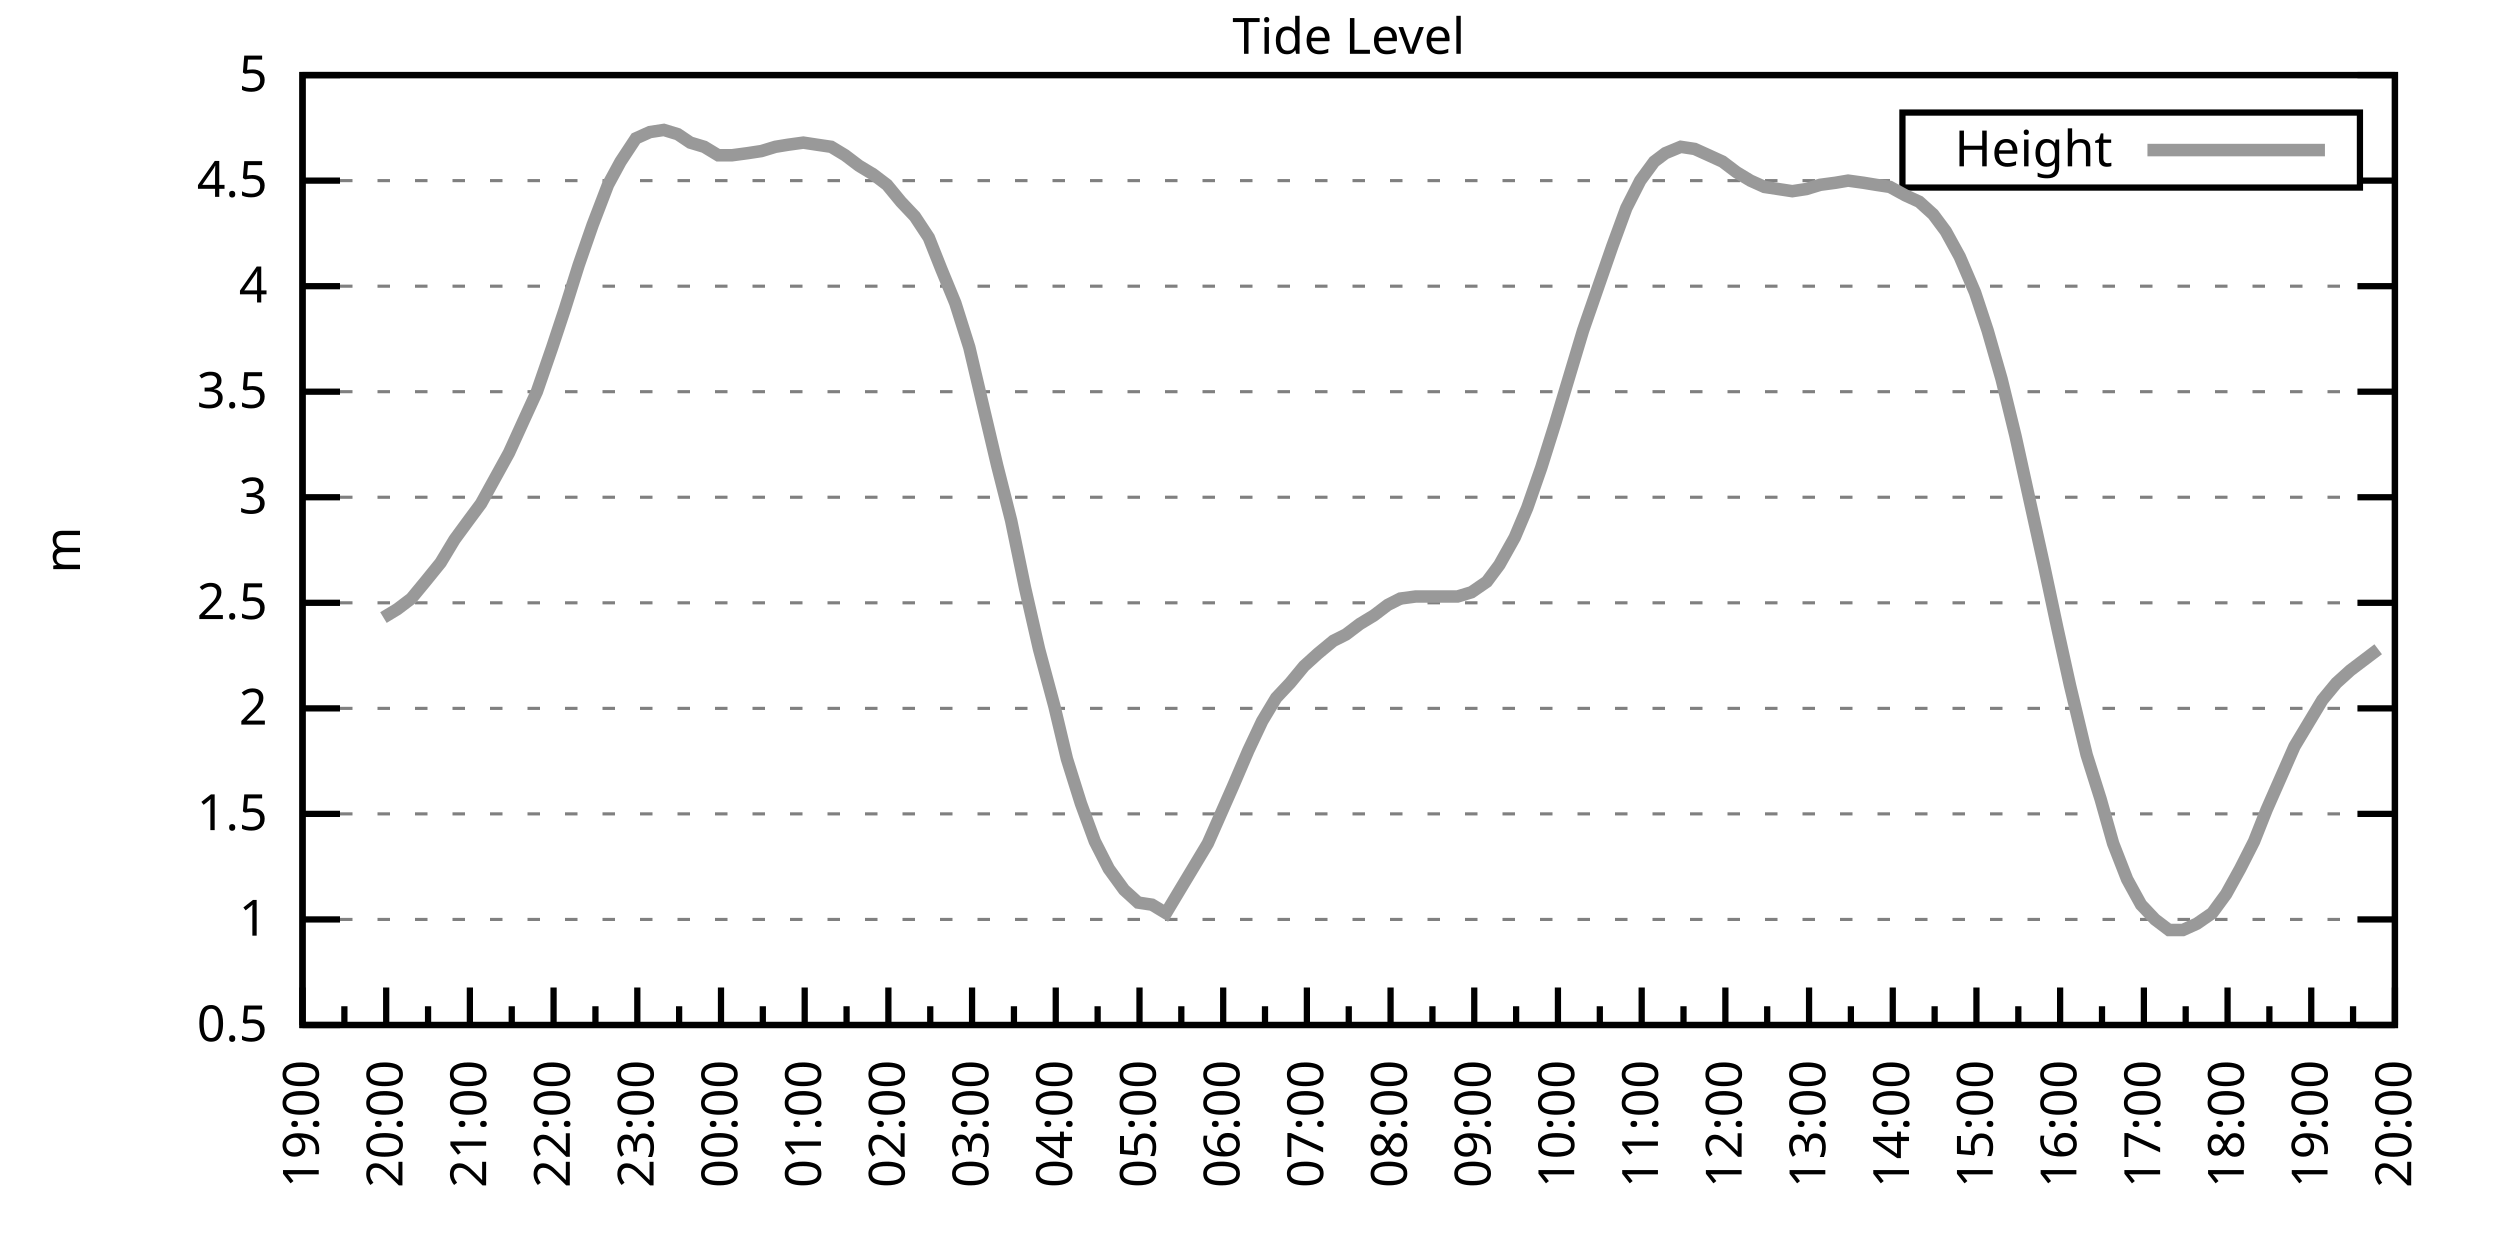
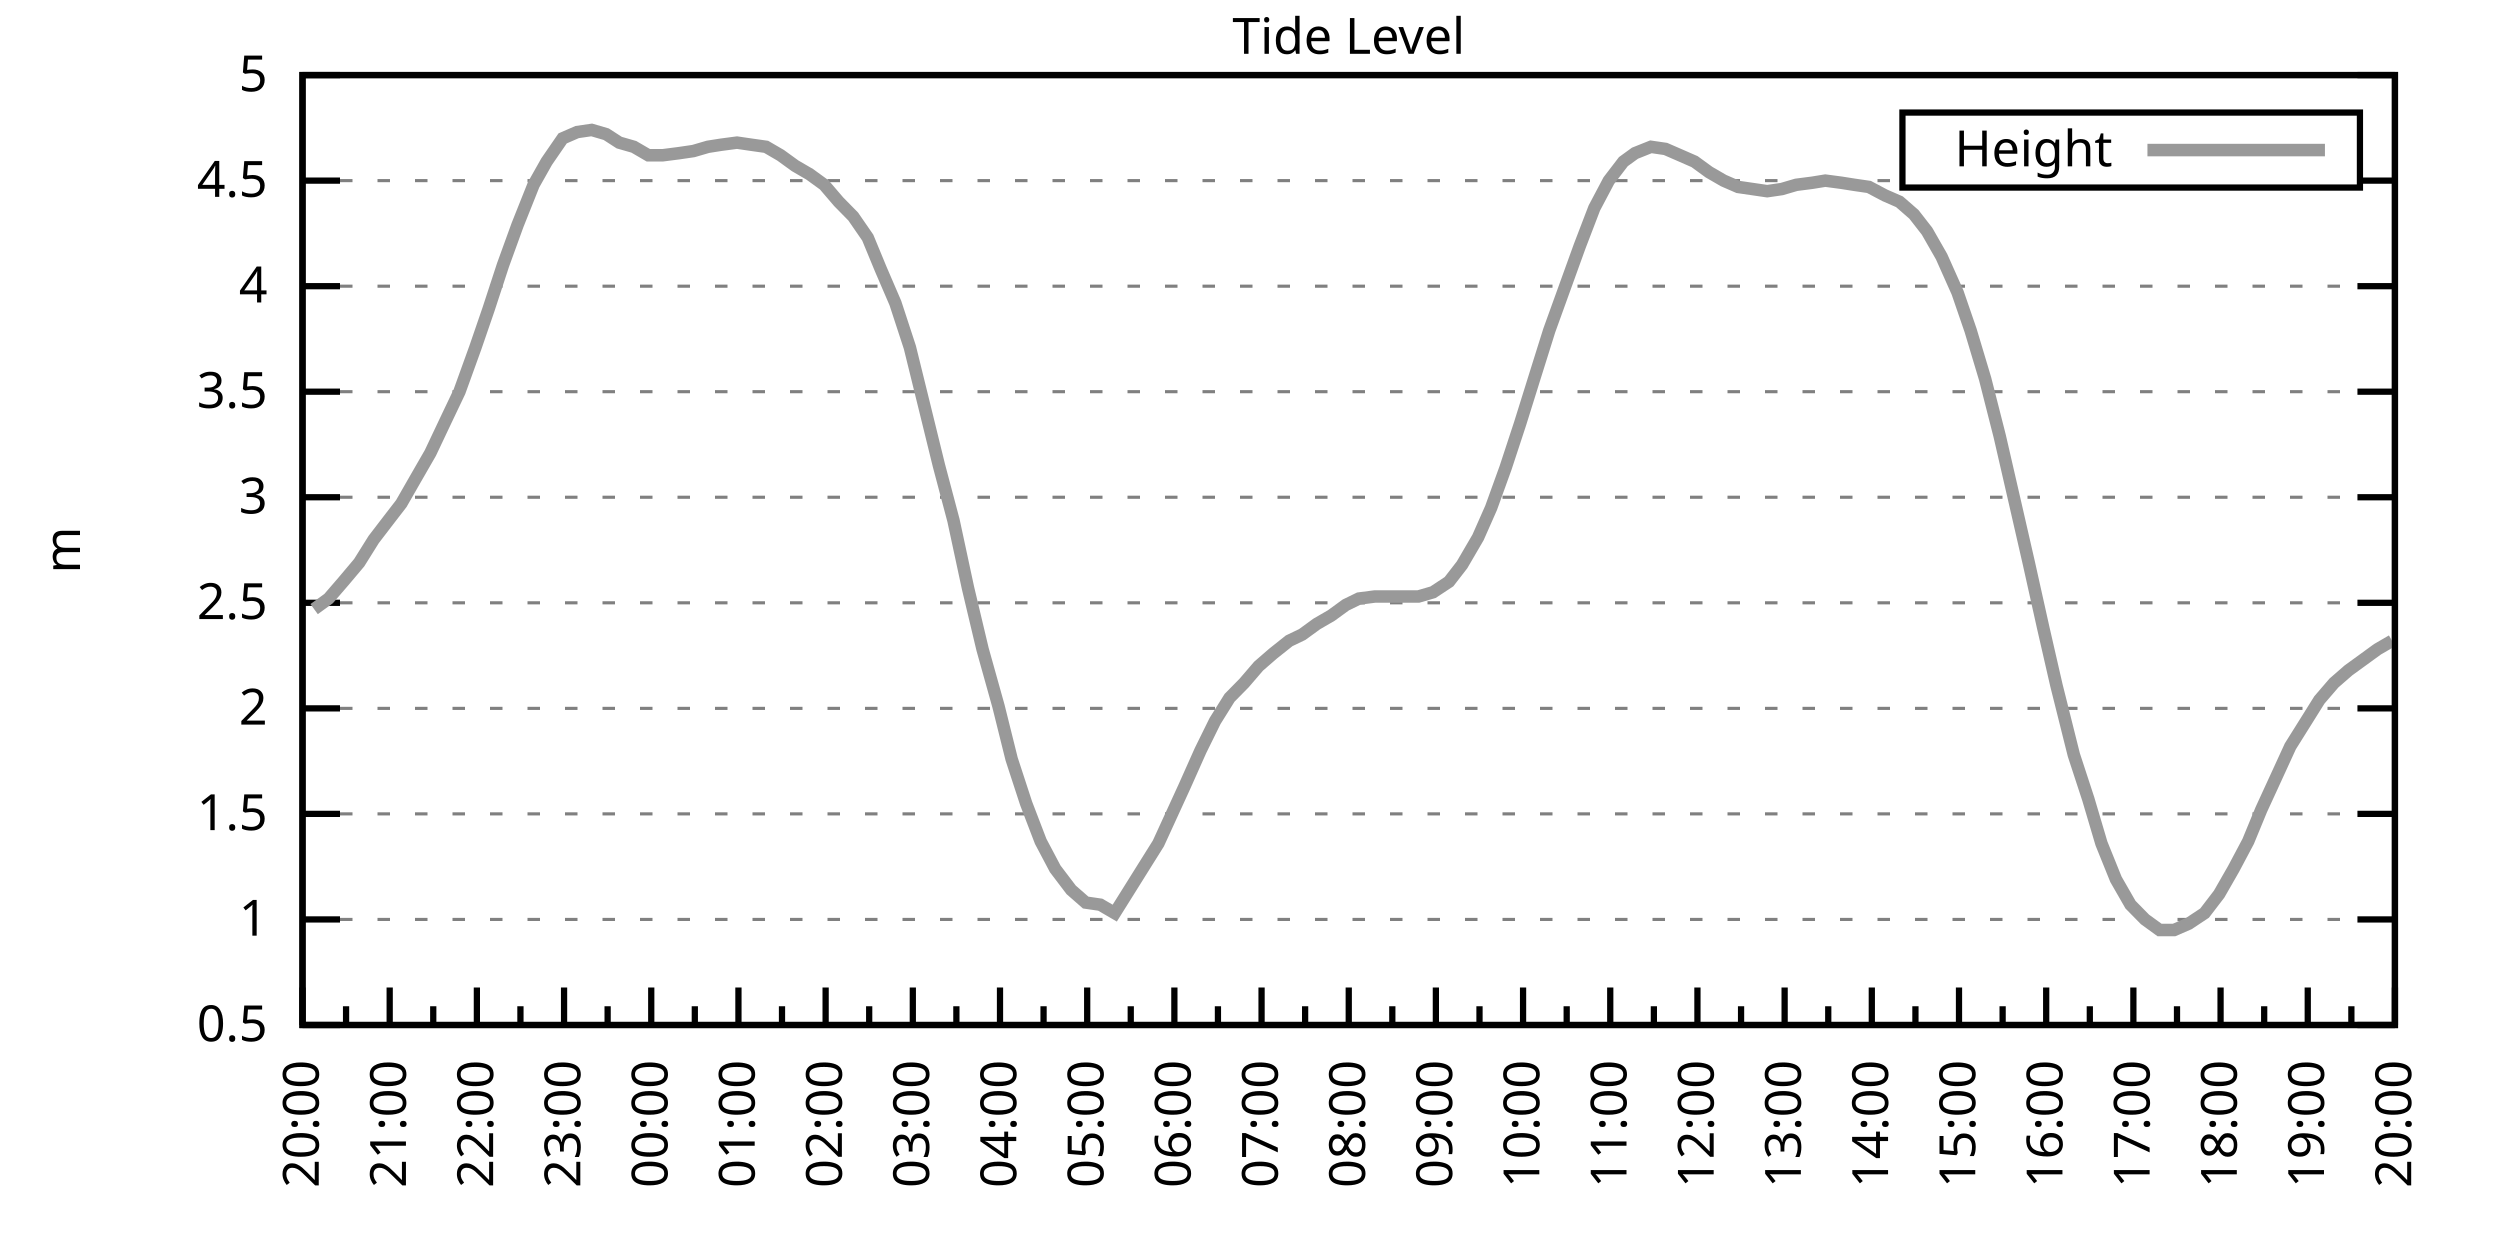
<svg xmlns="http://www.w3.org/2000/svg" xmlns:xlink="http://www.w3.org/1999/xlink" width="400" height="200" viewBox="0 0 400 200">
  <g id="gnuplot_canvas">
    <rect x="0" y="0" width="400" height="200" fill="none" />
    <defs>
      <circle id="gpDot" r="0.5" stroke-width="0.5" stroke="currentColor" />
      <path id="gpPt0" stroke-width="0.333" stroke="currentColor" d="M-1,0 h2 M0,-1 v2" />
      <path id="gpPt1" stroke-width="0.333" stroke="currentColor" d="M-1,-1 L1,1 M1,-1 L-1,1" />
      <path id="gpPt2" stroke-width="0.333" stroke="currentColor" d="M-1,0 L1,0 M0,-1 L0,1 M-1,-1 L1,1 M-1,1 L1,-1" />
      <rect id="gpPt3" stroke-width="0.333" stroke="currentColor" x="-1" y="-1" width="2" height="2" />
      <rect id="gpPt4" stroke-width="0.333" stroke="currentColor" fill="currentColor" x="-1" y="-1" width="2" height="2" />
      <circle id="gpPt5" stroke-width="0.333" stroke="currentColor" cx="0" cy="0" r="1" />
      <use xlink:href="#gpPt5" id="gpPt6" fill="currentColor" stroke="none" />
      <path id="gpPt7" stroke-width="0.333" stroke="currentColor" d="M0,-1.33 L-1.33,0.67 L1.33,0.67 z" />
      <use xlink:href="#gpPt7" id="gpPt8" fill="currentColor" stroke="none" />
      <use xlink:href="#gpPt7" id="gpPt9" stroke="currentColor" transform="rotate(180)" />
      <use xlink:href="#gpPt9" id="gpPt10" fill="currentColor" stroke="none" />
      <use xlink:href="#gpPt3" id="gpPt11" stroke="currentColor" transform="rotate(45)" />
      <use xlink:href="#gpPt11" id="gpPt12" fill="currentColor" stroke="none" />
      <path id="gpPt13" stroke-width="0.333" stroke="currentColor" d="M0,1.330 L1.265,0.411 L0.782,-1.067 L-0.782,-1.076 L-1.265,0.411 z" />
      <use xlink:href="#gpPt13" id="gpPt14" fill="currentColor" stroke="none" />
      <filter id="textbox" filterUnits="objectBoundingBox" x="0" y="0" height="1" width="1">
        <feFlood flood-color="white" flood-opacity="1" result="bgnd" />
        <feComposite in="SourceGraphic" in2="bgnd" operator="atop" />
      </filter>
      <filter id="greybox" filterUnits="objectBoundingBox" x="0" y="0" height="1" width="1">
        <feFlood flood-color="lightgrey" flood-opacity="1" result="grey" />
        <feComposite in="SourceGraphic" in2="grey" operator="atop" />
      </filter>
    </defs>
    <g fill="none" color="white" stroke="currentColor" stroke-width="1.00" stroke-linecap="butt" stroke-linejoin="miter">
</g>
    <g fill="none" color="black" stroke="currentColor" stroke-width="1.00" stroke-linecap="butt" stroke-linejoin="miter">
      <g stroke="none" shape-rendering="crispEdges">
        <polygon fill="rgb(255, 255, 255)" points="48.40,164.00 383.18,164.00 383.18,12.02 48.40,12.02 " />
      </g>
    </g>
    <g fill="none" color="black" stroke="currentColor" stroke-width="1.00" stroke-linecap="butt" stroke-linejoin="miter">
</g>
    <g fill="none" color="black" stroke="black" stroke-width="0.50" stroke-linecap="butt" stroke-linejoin="miter">
</g>
    <g fill="none" color="gray" stroke="currentColor" stroke-width="0.50" stroke-linecap="butt" stroke-linejoin="miter">
      <path stroke="gray" stroke-dasharray="2,4" class="gridline" d="M48.40,164.00 L383.19,164.00  " />
    </g>
    <g fill="none" color="gray" stroke="gray" stroke-width="1.00" stroke-linecap="butt" stroke-linejoin="miter">
</g>
    <g fill="none" color="black" stroke="currentColor" stroke-width="1.00" stroke-linecap="butt" stroke-linejoin="miter">
      <path stroke="black" d="M48.40,164.00 L54.40,164.00 M383.19,164.00 L377.19,164.00  " />
      <g transform="translate(42.80,166.60)" stroke="none" fill="black" font-family="Sans" font-size="8.00" text-anchor="end">
        <text>
          <tspan font-family="Sans"> 0.5</tspan>
        </text>
      </g>
    </g>
    <g fill="none" color="black" stroke="currentColor" stroke-width="1.00" stroke-linecap="butt" stroke-linejoin="miter">
</g>
    <g fill="none" color="black" stroke="black" stroke-width="0.50" stroke-linecap="butt" stroke-linejoin="miter">
</g>
    <g fill="none" color="gray" stroke="currentColor" stroke-width="0.50" stroke-linecap="butt" stroke-linejoin="miter">
      <path stroke="gray" stroke-dasharray="2,4" class="gridline" d="M48.40,147.11 L383.19,147.11  " />
    </g>
    <g fill="none" color="gray" stroke="gray" stroke-width="1.00" stroke-linecap="butt" stroke-linejoin="miter">
</g>
    <g fill="none" color="black" stroke="currentColor" stroke-width="1.00" stroke-linecap="butt" stroke-linejoin="miter">
      <path stroke="black" d="M48.40,147.11 L54.40,147.11 M383.19,147.11 L377.19,147.11  " />
      <g transform="translate(42.80,149.71)" stroke="none" fill="black" font-family="Sans" font-size="8.00" text-anchor="end">
        <text>
          <tspan font-family="Sans"> 1</tspan>
        </text>
      </g>
    </g>
    <g fill="none" color="black" stroke="currentColor" stroke-width="1.00" stroke-linecap="butt" stroke-linejoin="miter">
</g>
    <g fill="none" color="black" stroke="black" stroke-width="0.50" stroke-linecap="butt" stroke-linejoin="miter">
</g>
    <g fill="none" color="gray" stroke="currentColor" stroke-width="0.50" stroke-linecap="butt" stroke-linejoin="miter">
      <path stroke="gray" stroke-dasharray="2,4" class="gridline" d="M48.40,130.22 L383.19,130.22  " />
    </g>
    <g fill="none" color="gray" stroke="gray" stroke-width="1.00" stroke-linecap="butt" stroke-linejoin="miter">
</g>
    <g fill="none" color="black" stroke="currentColor" stroke-width="1.00" stroke-linecap="butt" stroke-linejoin="miter">
      <path stroke="black" d="M48.40,130.22 L54.40,130.22 M383.19,130.22 L377.19,130.22  " />
      <g transform="translate(42.80,132.82)" stroke="none" fill="black" font-family="Sans" font-size="8.00" text-anchor="end">
        <text>
          <tspan font-family="Sans"> 1.5</tspan>
        </text>
      </g>
    </g>
    <g fill="none" color="black" stroke="currentColor" stroke-width="1.00" stroke-linecap="butt" stroke-linejoin="miter">
</g>
    <g fill="none" color="black" stroke="black" stroke-width="0.50" stroke-linecap="butt" stroke-linejoin="miter">
</g>
    <g fill="none" color="gray" stroke="currentColor" stroke-width="0.50" stroke-linecap="butt" stroke-linejoin="miter">
      <path stroke="gray" stroke-dasharray="2,4" class="gridline" d="M48.40,113.34 L383.19,113.34  " />
    </g>
    <g fill="none" color="gray" stroke="gray" stroke-width="1.00" stroke-linecap="butt" stroke-linejoin="miter">
</g>
    <g fill="none" color="black" stroke="currentColor" stroke-width="1.00" stroke-linecap="butt" stroke-linejoin="miter">
      <path stroke="black" d="M48.40,113.34 L54.40,113.34 M383.19,113.34 L377.19,113.34  " />
      <g transform="translate(42.80,115.94)" stroke="none" fill="black" font-family="Sans" font-size="8.00" text-anchor="end">
        <text>
          <tspan font-family="Sans"> 2</tspan>
        </text>
      </g>
    </g>
    <g fill="none" color="black" stroke="currentColor" stroke-width="1.00" stroke-linecap="butt" stroke-linejoin="miter">
</g>
    <g fill="none" color="black" stroke="black" stroke-width="0.50" stroke-linecap="butt" stroke-linejoin="miter">
</g>
    <g fill="none" color="gray" stroke="currentColor" stroke-width="0.50" stroke-linecap="butt" stroke-linejoin="miter">
      <path stroke="gray" stroke-dasharray="2,4" class="gridline" d="M48.40,96.45 L383.19,96.45  " />
    </g>
    <g fill="none" color="gray" stroke="gray" stroke-width="1.00" stroke-linecap="butt" stroke-linejoin="miter">
</g>
    <g fill="none" color="black" stroke="currentColor" stroke-width="1.00" stroke-linecap="butt" stroke-linejoin="miter">
      <path stroke="black" d="M48.40,96.45 L54.40,96.45 M383.19,96.45 L377.19,96.45  " />
      <g transform="translate(42.80,99.05)" stroke="none" fill="black" font-family="Sans" font-size="8.00" text-anchor="end">
        <text>
          <tspan font-family="Sans"> 2.5</tspan>
        </text>
      </g>
    </g>
    <g fill="none" color="black" stroke="currentColor" stroke-width="1.00" stroke-linecap="butt" stroke-linejoin="miter">
</g>
    <g fill="none" color="black" stroke="black" stroke-width="0.50" stroke-linecap="butt" stroke-linejoin="miter">
</g>
    <g fill="none" color="gray" stroke="currentColor" stroke-width="0.50" stroke-linecap="butt" stroke-linejoin="miter">
      <path stroke="gray" stroke-dasharray="2,4" class="gridline" d="M48.40,79.56 L383.19,79.56  " />
    </g>
    <g fill="none" color="gray" stroke="gray" stroke-width="1.00" stroke-linecap="butt" stroke-linejoin="miter">
</g>
    <g fill="none" color="black" stroke="currentColor" stroke-width="1.00" stroke-linecap="butt" stroke-linejoin="miter">
      <path stroke="black" d="M48.40,79.56 L54.40,79.56 M383.19,79.56 L377.19,79.56  " />
      <g transform="translate(42.80,82.16)" stroke="none" fill="black" font-family="Sans" font-size="8.00" text-anchor="end">
        <text>
          <tspan font-family="Sans"> 3</tspan>
        </text>
      </g>
    </g>
    <g fill="none" color="black" stroke="currentColor" stroke-width="1.00" stroke-linecap="butt" stroke-linejoin="miter">
</g>
    <g fill="none" color="black" stroke="black" stroke-width="0.50" stroke-linecap="butt" stroke-linejoin="miter">
</g>
    <g fill="none" color="gray" stroke="currentColor" stroke-width="0.50" stroke-linecap="butt" stroke-linejoin="miter">
      <path stroke="gray" stroke-dasharray="2,4" class="gridline" d="M48.40,62.67 L383.19,62.67  " />
    </g>
    <g fill="none" color="gray" stroke="gray" stroke-width="1.00" stroke-linecap="butt" stroke-linejoin="miter">
</g>
    <g fill="none" color="black" stroke="currentColor" stroke-width="1.00" stroke-linecap="butt" stroke-linejoin="miter">
      <path stroke="black" d="M48.40,62.67 L54.40,62.67 M383.19,62.67 L377.19,62.67  " />
      <g transform="translate(42.80,65.27)" stroke="none" fill="black" font-family="Sans" font-size="8.00" text-anchor="end">
        <text>
          <tspan font-family="Sans"> 3.5</tspan>
        </text>
      </g>
    </g>
    <g fill="none" color="black" stroke="currentColor" stroke-width="1.00" stroke-linecap="butt" stroke-linejoin="miter">
</g>
    <g fill="none" color="black" stroke="black" stroke-width="0.50" stroke-linecap="butt" stroke-linejoin="miter">
</g>
    <g fill="none" color="gray" stroke="currentColor" stroke-width="0.50" stroke-linecap="butt" stroke-linejoin="miter">
      <path stroke="gray" stroke-dasharray="2,4" class="gridline" d="M48.40,45.79 L383.19,45.79  " />
    </g>
    <g fill="none" color="gray" stroke="gray" stroke-width="1.00" stroke-linecap="butt" stroke-linejoin="miter">
</g>
    <g fill="none" color="black" stroke="currentColor" stroke-width="1.00" stroke-linecap="butt" stroke-linejoin="miter">
      <path stroke="black" d="M48.40,45.79 L54.40,45.79 M383.19,45.79 L377.19,45.79  " />
      <g transform="translate(42.80,48.39)" stroke="none" fill="black" font-family="Sans" font-size="8.00" text-anchor="end">
        <text>
          <tspan font-family="Sans"> 4</tspan>
        </text>
      </g>
    </g>
    <g fill="none" color="black" stroke="currentColor" stroke-width="1.00" stroke-linecap="butt" stroke-linejoin="miter">
</g>
    <g fill="none" color="black" stroke="black" stroke-width="0.50" stroke-linecap="butt" stroke-linejoin="miter">
</g>
    <g fill="none" color="gray" stroke="currentColor" stroke-width="0.50" stroke-linecap="butt" stroke-linejoin="miter">
      <path stroke="gray" stroke-dasharray="2,4" class="gridline" d="M48.40,28.90 L304.39,28.90 M377.59,28.90 L383.19,28.90  " />
    </g>
    <g fill="none" color="gray" stroke="gray" stroke-width="1.00" stroke-linecap="butt" stroke-linejoin="miter">
</g>
    <g fill="none" color="black" stroke="currentColor" stroke-width="1.00" stroke-linecap="butt" stroke-linejoin="miter">
      <path stroke="black" d="M48.40,28.90 L54.40,28.90 M383.19,28.90 L377.19,28.90  " />
      <g transform="translate(42.80,31.50)" stroke="none" fill="black" font-family="Sans" font-size="8.00" text-anchor="end">
        <text>
          <tspan font-family="Sans"> 4.5</tspan>
        </text>
      </g>
    </g>
    <g fill="none" color="black" stroke="currentColor" stroke-width="1.00" stroke-linecap="butt" stroke-linejoin="miter">
</g>
    <g fill="none" color="black" stroke="black" stroke-width="0.50" stroke-linecap="butt" stroke-linejoin="miter">
</g>
    <g fill="none" color="gray" stroke="currentColor" stroke-width="0.50" stroke-linecap="butt" stroke-linejoin="miter">
      <path stroke="gray" stroke-dasharray="2,4" class="gridline" d="M48.40,12.01 L383.19,12.01  " />
    </g>
    <g fill="none" color="gray" stroke="gray" stroke-width="1.00" stroke-linecap="butt" stroke-linejoin="miter">
</g>
    <g fill="none" color="black" stroke="currentColor" stroke-width="1.00" stroke-linecap="butt" stroke-linejoin="miter">
      <path stroke="black" d="M48.40,12.01 L54.40,12.01 M383.19,12.01 L377.19,12.01  " />
      <g transform="translate(42.80,14.61)" stroke="none" fill="black" font-family="Sans" font-size="8.00" text-anchor="end">
        <text>
          <tspan font-family="Sans"> 5</tspan>
        </text>
      </g>
    </g>
    <g fill="none" color="black" stroke="currentColor" stroke-width="1.00" stroke-linecap="butt" stroke-linejoin="miter">
      <path stroke="black" d="M48.40,164.00 L48.40,158.00  " />
      <g transform="translate(51.00,169.60) rotate(270)" stroke="none" fill="black" font-family="Sans" font-size="8.00" text-anchor="end">
        <text>
+           <tspan font-family="Sans">20:00</tspan>
+         </text>
+       </g>
+     </g>
+     <g fill="none" color="black" stroke="currentColor" stroke-width="1.00" stroke-linecap="butt" stroke-linejoin="miter">
+       <path stroke="black" d="M55.37,164.00 L55.37,161.00 M62.35,164.00 L62.35,158.00  " />
+       <g transform="translate(64.95,169.60) rotate(270)" stroke="none" fill="black" font-family="Sans" font-size="8.00" text-anchor="end">
+         <text>
+           <tspan font-family="Sans">21:00</tspan>
+         </text>
+       </g>
+     </g>
+     <g fill="none" color="black" stroke="currentColor" stroke-width="1.00" stroke-linecap="butt" stroke-linejoin="miter">
+       <path stroke="black" d="M69.32,164.00 L69.32,161.00 M76.30,164.00 L76.30,158.00  " />
+       <g transform="translate(78.90,169.60) rotate(270)" stroke="none" fill="black" font-family="Sans" font-size="8.00" text-anchor="end">
+         <text>
+           <tspan font-family="Sans">22:00</tspan>
+         </text>
+       </g>
+     </g>
+     <g fill="none" color="black" stroke="currentColor" stroke-width="1.00" stroke-linecap="butt" stroke-linejoin="miter">
+       <path stroke="black" d="M83.27,164.00 L83.27,161.00 M90.25,164.00 L90.25,158.00  " />
+       <g transform="translate(92.85,169.60) rotate(270)" stroke="none" fill="black" font-family="Sans" font-size="8.00" text-anchor="end">
+         <text>
+           <tspan font-family="Sans">23:00</tspan>
+         </text>
+       </g>
+     </g>
+     <g fill="none" color="black" stroke="currentColor" stroke-width="1.00" stroke-linecap="butt" stroke-linejoin="miter">
+       <path stroke="black" d="M97.22,164.00 L97.22,161.00 M104.20,164.00 L104.20,158.00  " />
+       <g transform="translate(106.80,169.60) rotate(270)" stroke="none" fill="black" font-family="Sans" font-size="8.00" text-anchor="end">
+         <text>
+           <tspan font-family="Sans">00:00</tspan>
+         </text>
+       </g>
+     </g>
+     <g fill="none" color="black" stroke="currentColor" stroke-width="1.00" stroke-linecap="butt" stroke-linejoin="miter">
+       <path stroke="black" d="M111.17,164.00 L111.17,161.00 M118.15,164.00 L118.15,158.00  " />
+       <g transform="translate(120.75,169.60) rotate(270)" stroke="none" fill="black" font-family="Sans" font-size="8.00" text-anchor="end">
+         <text>
+           <tspan font-family="Sans">01:00</tspan>
+         </text>
+       </g>
+     </g>
+     <g fill="none" color="black" stroke="currentColor" stroke-width="1.00" stroke-linecap="butt" stroke-linejoin="miter">
+       <path stroke="black" d="M125.12,164.00 L125.12,161.00 M132.10,164.00 L132.10,158.00  " />
+       <g transform="translate(134.70,169.60) rotate(270)" stroke="none" fill="black" font-family="Sans" font-size="8.00" text-anchor="end">
+         <text>
+           <tspan font-family="Sans">02:00</tspan>
+         </text>
+       </g>
+     </g>
+     <g fill="none" color="black" stroke="currentColor" stroke-width="1.00" stroke-linecap="butt" stroke-linejoin="miter">
+       <path stroke="black" d="M139.07,164.00 L139.07,161.00 M146.05,164.00 L146.05,158.00  " />
+       <g transform="translate(148.65,169.60) rotate(270)" stroke="none" fill="black" font-family="Sans" font-size="8.00" text-anchor="end">
+         <text>
+           <tspan font-family="Sans">03:00</tspan>
+         </text>
+       </g>
+     </g>
+     <g fill="none" color="black" stroke="currentColor" stroke-width="1.00" stroke-linecap="butt" stroke-linejoin="miter">
+       <path stroke="black" d="M153.02,164.00 L153.02,161.00 M160.00,164.00 L160.00,158.00  " />
+       <g transform="translate(162.60,169.60) rotate(270)" stroke="none" fill="black" font-family="Sans" font-size="8.00" text-anchor="end">
+         <text>
+           <tspan font-family="Sans">04:00</tspan>
+         </text>
+       </g>
+     </g>
+     <g fill="none" color="black" stroke="currentColor" stroke-width="1.00" stroke-linecap="butt" stroke-linejoin="miter">
+       <path stroke="black" d="M166.97,164.00 L166.97,161.00 M173.95,164.00 L173.95,158.00  " />
+       <g transform="translate(176.55,169.60) rotate(270)" stroke="none" fill="black" font-family="Sans" font-size="8.00" text-anchor="end">
+         <text>
+           <tspan font-family="Sans">05:00</tspan>
+         </text>
+       </g>
+     </g>
+     <g fill="none" color="black" stroke="currentColor" stroke-width="1.00" stroke-linecap="butt" stroke-linejoin="miter">
+       <path stroke="black" d="M180.92,164.00 L180.92,161.00 M187.90,164.00 L187.90,158.00  " />
+       <g transform="translate(190.50,169.60) rotate(270)" stroke="none" fill="black" font-family="Sans" font-size="8.00" text-anchor="end">
+         <text>
+           <tspan font-family="Sans">06:00</tspan>
+         </text>
+       </g>
+     </g>
+     <g fill="none" color="black" stroke="currentColor" stroke-width="1.00" stroke-linecap="butt" stroke-linejoin="miter">
+       <path stroke="black" d="M194.87,164.00 L194.87,161.00 M201.85,164.00 L201.85,158.00  " />
+       <g transform="translate(204.45,169.60) rotate(270)" stroke="none" fill="black" font-family="Sans" font-size="8.00" text-anchor="end">
+         <text>
+           <tspan font-family="Sans">07:00</tspan>
+         </text>
+       </g>
+     </g>
+     <g fill="none" color="black" stroke="currentColor" stroke-width="1.00" stroke-linecap="butt" stroke-linejoin="miter">
+       <path stroke="black" d="M208.82,164.00 L208.82,161.00 M215.80,164.00 L215.80,158.00  " />
+       <g transform="translate(218.40,169.60) rotate(270)" stroke="none" fill="black" font-family="Sans" font-size="8.00" text-anchor="end">
+         <text>
+           <tspan font-family="Sans">08:00</tspan>
+         </text>
+       </g>
+     </g>
+     <g fill="none" color="black" stroke="currentColor" stroke-width="1.00" stroke-linecap="butt" stroke-linejoin="miter">
+       <path stroke="black" d="M222.77,164.00 L222.77,161.00 M229.74,164.00 L229.74,158.00  " />
+       <g transform="translate(232.34,169.60) rotate(270)" stroke="none" fill="black" font-family="Sans" font-size="8.00" text-anchor="end">
+         <text>
+           <tspan font-family="Sans">09:00</tspan>
+         </text>
+       </g>
+     </g>
+     <g fill="none" color="black" stroke="currentColor" stroke-width="1.00" stroke-linecap="butt" stroke-linejoin="miter">
+       <path stroke="black" d="M236.72,164.00 L236.72,161.00 M243.69,164.00 L243.69,158.00  " />
+       <g transform="translate(246.29,169.60) rotate(270)" stroke="none" fill="black" font-family="Sans" font-size="8.00" text-anchor="end">
+         <text>
+           <tspan font-family="Sans">10:00</tspan>
+         </text>
+       </g>
+     </g>
+     <g fill="none" color="black" stroke="currentColor" stroke-width="1.00" stroke-linecap="butt" stroke-linejoin="miter">
+       <path stroke="black" d="M250.67,164.00 L250.67,161.00 M257.64,164.00 L257.64,158.00  " />
+       <g transform="translate(260.24,169.60) rotate(270)" stroke="none" fill="black" font-family="Sans" font-size="8.00" text-anchor="end">
+         <text>
+           <tspan font-family="Sans">11:00</tspan>
+         </text>
+       </g>
+     </g>
+     <g fill="none" color="black" stroke="currentColor" stroke-width="1.00" stroke-linecap="butt" stroke-linejoin="miter">
+       <path stroke="black" d="M264.62,164.00 L264.62,161.00 M271.59,164.00 L271.59,158.00  " />
+       <g transform="translate(274.19,169.60) rotate(270)" stroke="none" fill="black" font-family="Sans" font-size="8.00" text-anchor="end">
+         <text>
+           <tspan font-family="Sans">12:00</tspan>
+         </text>
+       </g>
+     </g>
+     <g fill="none" color="black" stroke="currentColor" stroke-width="1.00" stroke-linecap="butt" stroke-linejoin="miter">
+       <path stroke="black" d="M278.57,164.00 L278.57,161.00 M285.54,164.00 L285.54,158.00  " />
+       <g transform="translate(288.14,169.60) rotate(270)" stroke="none" fill="black" font-family="Sans" font-size="8.00" text-anchor="end">
+         <text>
+           <tspan font-family="Sans">13:00</tspan>
+         </text>
+       </g>
+     </g>
+     <g fill="none" color="black" stroke="currentColor" stroke-width="1.00" stroke-linecap="butt" stroke-linejoin="miter">
+       <path stroke="black" d="M292.52,164.00 L292.52,161.00 M299.49,164.00 L299.49,158.00  " />
+       <g transform="translate(302.09,169.60) rotate(270)" stroke="none" fill="black" font-family="Sans" font-size="8.00" text-anchor="end">
+         <text>
+           <tspan font-family="Sans">14:00</tspan>
+         </text>
+       </g>
+     </g>
+     <g fill="none" color="black" stroke="currentColor" stroke-width="1.00" stroke-linecap="butt" stroke-linejoin="miter">
+       <path stroke="black" d="M306.47,164.00 L306.47,161.00 M313.44,164.00 L313.44,158.00  " />
+       <g transform="translate(316.04,169.60) rotate(270)" stroke="none" fill="black" font-family="Sans" font-size="8.00" text-anchor="end">
+         <text>
+           <tspan font-family="Sans">15:00</tspan>
+         </text>
+       </g>
+     </g>
+     <g fill="none" color="black" stroke="currentColor" stroke-width="1.00" stroke-linecap="butt" stroke-linejoin="miter">
+       <path stroke="black" d="M320.42,164.00 L320.42,161.00 M327.39,164.00 L327.39,158.00  " />
+       <g transform="translate(329.99,169.60) rotate(270)" stroke="none" fill="black" font-family="Sans" font-size="8.00" text-anchor="end">
+         <text>
+           <tspan font-family="Sans">16:00</tspan>
+         </text>
+       </g>
+     </g>
+     <g fill="none" color="black" stroke="currentColor" stroke-width="1.00" stroke-linecap="butt" stroke-linejoin="miter">
+       <path stroke="black" d="M334.37,164.00 L334.37,161.00 M341.34,164.00 L341.34,158.00  " />
+       <g transform="translate(343.94,169.60) rotate(270)" stroke="none" fill="black" font-family="Sans" font-size="8.00" text-anchor="end">
+         <text>
+           <tspan font-family="Sans">17:00</tspan>
+         </text>
+       </g>
+     </g>
+     <g fill="none" color="black" stroke="currentColor" stroke-width="1.00" stroke-linecap="butt" stroke-linejoin="miter">
+       <path stroke="black" d="M348.32,164.00 L348.32,161.00 M355.29,164.00 L355.29,158.00  " />
+       <g transform="translate(357.89,169.60) rotate(270)" stroke="none" fill="black" font-family="Sans" font-size="8.00" text-anchor="end">
+         <text>
+           <tspan font-family="Sans">18:00</tspan>
+         </text>
+       </g>
+     </g>
+     <g fill="none" color="black" stroke="currentColor" stroke-width="1.00" stroke-linecap="butt" stroke-linejoin="miter">
+       <path stroke="black" d="M362.27,164.00 L362.27,161.00 M369.24,164.00 L369.24,158.00  " />
+       <g transform="translate(371.84,169.60) rotate(270)" stroke="none" fill="black" font-family="Sans" font-size="8.00" text-anchor="end">
+         <text>
          <tspan font-family="Sans">19:00</tspan>
        </text>
      </g>
    </g>
    <g fill="none" color="black" stroke="currentColor" stroke-width="1.00" stroke-linecap="butt" stroke-linejoin="miter">
-       <path stroke="black" d="M55.10,164.00 L55.10,161.00 M61.79,164.00 L61.79,158.00  " />
-       <g transform="translate(64.39,169.60) rotate(270)" stroke="none" fill="black" font-family="Sans" font-size="8.00" text-anchor="end">
-         <text>
-           <tspan font-family="Sans">20:00</tspan>
-         </text>
-       </g>
-     </g>
-     <g fill="none" color="black" stroke="currentColor" stroke-width="1.00" stroke-linecap="butt" stroke-linejoin="miter">
-       <path stroke="black" d="M68.49,164.00 L68.49,161.00 M75.18,164.00 L75.18,158.00  " />
-       <g transform="translate(77.78,169.60) rotate(270)" stroke="none" fill="black" font-family="Sans" font-size="8.00" text-anchor="end">
-         <text>
-           <tspan font-family="Sans">21:00</tspan>
-         </text>
-       </g>
-     </g>
-     <g fill="none" color="black" stroke="currentColor" stroke-width="1.00" stroke-linecap="butt" stroke-linejoin="miter">
-       <path stroke="black" d="M81.88,164.00 L81.88,161.00 M88.57,164.00 L88.57,158.00  " />
-       <g transform="translate(91.17,169.60) rotate(270)" stroke="none" fill="black" font-family="Sans" font-size="8.00" text-anchor="end">
-         <text>
-           <tspan font-family="Sans">22:00</tspan>
-         </text>
-       </g>
-     </g>
-     <g fill="none" color="black" stroke="currentColor" stroke-width="1.00" stroke-linecap="butt" stroke-linejoin="miter">
-       <path stroke="black" d="M95.27,164.00 L95.27,161.00 M101.97,164.00 L101.97,158.00  " />
-       <g transform="translate(104.57,169.60) rotate(270)" stroke="none" fill="black" font-family="Sans" font-size="8.00" text-anchor="end">
-         <text>
-           <tspan font-family="Sans">23:00</tspan>
-         </text>
-       </g>
-     </g>
-     <g fill="none" color="black" stroke="currentColor" stroke-width="1.00" stroke-linecap="butt" stroke-linejoin="miter">
-       <path stroke="black" d="M108.66,164.00 L108.66,161.00 M115.36,164.00 L115.36,158.00  " />
-       <g transform="translate(117.96,169.60) rotate(270)" stroke="none" fill="black" font-family="Sans" font-size="8.00" text-anchor="end">
-         <text>
-           <tspan font-family="Sans">00:00</tspan>
-         </text>
-       </g>
-     </g>
-     <g fill="none" color="black" stroke="currentColor" stroke-width="1.00" stroke-linecap="butt" stroke-linejoin="miter">
-       <path stroke="black" d="M122.05,164.00 L122.05,161.00 M128.75,164.00 L128.75,158.00  " />
-       <g transform="translate(131.35,169.60) rotate(270)" stroke="none" fill="black" font-family="Sans" font-size="8.00" text-anchor="end">
-         <text>
-           <tspan font-family="Sans">01:00</tspan>
-         </text>
-       </g>
-     </g>
-     <g fill="none" color="black" stroke="currentColor" stroke-width="1.00" stroke-linecap="butt" stroke-linejoin="miter">
-       <path stroke="black" d="M135.45,164.00 L135.45,161.00 M142.14,164.00 L142.14,158.00  " />
-       <g transform="translate(144.74,169.60) rotate(270)" stroke="none" fill="black" font-family="Sans" font-size="8.00" text-anchor="end">
-         <text>
-           <tspan font-family="Sans">02:00</tspan>
-         </text>
-       </g>
-     </g>
-     <g fill="none" color="black" stroke="currentColor" stroke-width="1.00" stroke-linecap="butt" stroke-linejoin="miter">
-       <path stroke="black" d="M148.84,164.00 L148.84,161.00 M155.53,164.00 L155.53,158.00  " />
-       <g transform="translate(158.13,169.60) rotate(270)" stroke="none" fill="black" font-family="Sans" font-size="8.00" text-anchor="end">
-         <text>
-           <tspan font-family="Sans">03:00</tspan>
-         </text>
-       </g>
-     </g>
-     <g fill="none" color="black" stroke="currentColor" stroke-width="1.00" stroke-linecap="butt" stroke-linejoin="miter">
-       <path stroke="black" d="M162.23,164.00 L162.23,161.00 M168.92,164.00 L168.92,158.00  " />
-       <g transform="translate(171.52,169.60) rotate(270)" stroke="none" fill="black" font-family="Sans" font-size="8.00" text-anchor="end">
-         <text>
-           <tspan font-family="Sans">04:00</tspan>
-         </text>
-       </g>
-     </g>
-     <g fill="none" color="black" stroke="currentColor" stroke-width="1.00" stroke-linecap="butt" stroke-linejoin="miter">
-       <path stroke="black" d="M175.62,164.00 L175.62,161.00 M182.32,164.00 L182.32,158.00  " />
-       <g transform="translate(184.92,169.60) rotate(270)" stroke="none" fill="black" font-family="Sans" font-size="8.00" text-anchor="end">
-         <text>
-           <tspan font-family="Sans">05:00</tspan>
-         </text>
-       </g>
-     </g>
-     <g fill="none" color="black" stroke="currentColor" stroke-width="1.00" stroke-linecap="butt" stroke-linejoin="miter">
-       <path stroke="black" d="M189.01,164.00 L189.01,161.00 M195.71,164.00 L195.71,158.00  " />
-       <g transform="translate(198.31,169.60) rotate(270)" stroke="none" fill="black" font-family="Sans" font-size="8.00" text-anchor="end">
-         <text>
-           <tspan font-family="Sans">06:00</tspan>
-         </text>
-       </g>
-     </g>
-     <g fill="none" color="black" stroke="currentColor" stroke-width="1.00" stroke-linecap="butt" stroke-linejoin="miter">
-       <path stroke="black" d="M202.40,164.00 L202.40,161.00 M209.10,164.00 L209.10,158.00  " />
-       <g transform="translate(211.70,169.60) rotate(270)" stroke="none" fill="black" font-family="Sans" font-size="8.00" text-anchor="end">
-         <text>
-           <tspan font-family="Sans">07:00</tspan>
-         </text>
-       </g>
-     </g>
-     <g fill="none" color="black" stroke="currentColor" stroke-width="1.00" stroke-linecap="butt" stroke-linejoin="miter">
-       <path stroke="black" d="M215.80,164.00 L215.80,161.00 M222.49,164.00 L222.49,158.00  " />
-       <g transform="translate(225.09,169.60) rotate(270)" stroke="none" fill="black" font-family="Sans" font-size="8.00" text-anchor="end">
-         <text>
-           <tspan font-family="Sans">08:00</tspan>
-         </text>
-       </g>
-     </g>
-     <g fill="none" color="black" stroke="currentColor" stroke-width="1.00" stroke-linecap="butt" stroke-linejoin="miter">
-       <path stroke="black" d="M229.19,164.00 L229.19,161.00 M235.88,164.00 L235.88,158.00  " />
-       <g transform="translate(238.48,169.60) rotate(270)" stroke="none" fill="black" font-family="Sans" font-size="8.00" text-anchor="end">
-         <text>
-           <tspan font-family="Sans">09:00</tspan>
-         </text>
-       </g>
-     </g>
-     <g fill="none" color="black" stroke="currentColor" stroke-width="1.00" stroke-linecap="butt" stroke-linejoin="miter">
-       <path stroke="black" d="M242.58,164.00 L242.58,161.00 M249.27,164.00 L249.27,158.00  " />
-       <g transform="translate(251.87,169.60) rotate(270)" stroke="none" fill="black" font-family="Sans" font-size="8.00" text-anchor="end">
-         <text>
-           <tspan font-family="Sans">10:00</tspan>
-         </text>
-       </g>
-     </g>
-     <g fill="none" color="black" stroke="currentColor" stroke-width="1.00" stroke-linecap="butt" stroke-linejoin="miter">
-       <path stroke="black" d="M255.97,164.00 L255.97,161.00 M262.67,164.00 L262.67,158.00  " />
-       <g transform="translate(265.27,169.60) rotate(270)" stroke="none" fill="black" font-family="Sans" font-size="8.00" text-anchor="end">
-         <text>
-           <tspan font-family="Sans">11:00</tspan>
-         </text>
-       </g>
-     </g>
-     <g fill="none" color="black" stroke="currentColor" stroke-width="1.00" stroke-linecap="butt" stroke-linejoin="miter">
-       <path stroke="black" d="M269.36,164.00 L269.36,161.00 M276.06,164.00 L276.06,158.00  " />
-       <g transform="translate(278.66,169.60) rotate(270)" stroke="none" fill="black" font-family="Sans" font-size="8.00" text-anchor="end">
-         <text>
-           <tspan font-family="Sans">12:00</tspan>
-         </text>
-       </g>
-     </g>
-     <g fill="none" color="black" stroke="currentColor" stroke-width="1.00" stroke-linecap="butt" stroke-linejoin="miter">
-       <path stroke="black" d="M282.75,164.00 L282.75,161.00 M289.45,164.00 L289.45,158.00  " />
-       <g transform="translate(292.05,169.60) rotate(270)" stroke="none" fill="black" font-family="Sans" font-size="8.00" text-anchor="end">
-         <text>
-           <tspan font-family="Sans">13:00</tspan>
-         </text>
-       </g>
-     </g>
-     <g fill="none" color="black" stroke="currentColor" stroke-width="1.00" stroke-linecap="butt" stroke-linejoin="miter">
-       <path stroke="black" d="M296.14,164.00 L296.14,161.00 M302.84,164.00 L302.84,158.00  " />
-       <g transform="translate(305.44,169.60) rotate(270)" stroke="none" fill="black" font-family="Sans" font-size="8.00" text-anchor="end">
-         <text>
-           <tspan font-family="Sans">14:00</tspan>
-         </text>
-       </g>
-     </g>
-     <g fill="none" color="black" stroke="currentColor" stroke-width="1.00" stroke-linecap="butt" stroke-linejoin="miter">
-       <path stroke="black" d="M309.54,164.00 L309.54,161.00 M316.23,164.00 L316.23,158.00  " />
-       <g transform="translate(318.83,169.60) rotate(270)" stroke="none" fill="black" font-family="Sans" font-size="8.00" text-anchor="end">
-         <text>
-           <tspan font-family="Sans">15:00</tspan>
-         </text>
-       </g>
-     </g>
-     <g fill="none" color="black" stroke="currentColor" stroke-width="1.00" stroke-linecap="butt" stroke-linejoin="miter">
-       <path stroke="black" d="M322.93,164.00 L322.93,161.00 M329.62,164.00 L329.62,158.00  " />
-       <g transform="translate(332.22,169.60) rotate(270)" stroke="none" fill="black" font-family="Sans" font-size="8.00" text-anchor="end">
-         <text>
-           <tspan font-family="Sans">16:00</tspan>
-         </text>
-       </g>
-     </g>
-     <g fill="none" color="black" stroke="currentColor" stroke-width="1.00" stroke-linecap="butt" stroke-linejoin="miter">
-       <path stroke="black" d="M336.32,164.00 L336.32,161.00 M343.02,164.00 L343.02,158.00  " />
-       <g transform="translate(345.62,169.60) rotate(270)" stroke="none" fill="black" font-family="Sans" font-size="8.00" text-anchor="end">
-         <text>
-           <tspan font-family="Sans">17:00</tspan>
-         </text>
-       </g>
-     </g>
-     <g fill="none" color="black" stroke="currentColor" stroke-width="1.00" stroke-linecap="butt" stroke-linejoin="miter">
-       <path stroke="black" d="M349.71,164.00 L349.71,161.00 M356.41,164.00 L356.41,158.00  " />
-       <g transform="translate(359.01,169.60) rotate(270)" stroke="none" fill="black" font-family="Sans" font-size="8.00" text-anchor="end">
-         <text>
-           <tspan font-family="Sans">18:00</tspan>
-         </text>
-       </g>
-     </g>
-     <g fill="none" color="black" stroke="currentColor" stroke-width="1.00" stroke-linecap="butt" stroke-linejoin="miter">
-       <path stroke="black" d="M363.10,164.00 L363.10,161.00 M369.80,164.00 L369.80,158.00  " />
-       <g transform="translate(372.40,169.60) rotate(270)" stroke="none" fill="black" font-family="Sans" font-size="8.00" text-anchor="end">
-         <text>
-           <tspan font-family="Sans">19:00</tspan>
-         </text>
-       </g>
-     </g>
-     <g fill="none" color="black" stroke="currentColor" stroke-width="1.00" stroke-linecap="butt" stroke-linejoin="miter">
-       <path stroke="black" d="M376.49,164.00 L376.49,161.00 M383.19,164.00 L383.19,158.00  " />
+       <path stroke="black" d="M376.22,164.00 L376.22,161.00 M383.19,164.00 L383.19,158.00  " />
      <g transform="translate(385.79,169.60) rotate(270)" stroke="none" fill="black" font-family="Sans" font-size="8.00" text-anchor="end">
        <text>
          <tspan font-family="Sans">20:00</tspan>
        </text>
      </g>
    </g>
    <g fill="none" color="black" stroke="currentColor" stroke-width="1.00" stroke-linecap="butt" stroke-linejoin="miter">
</g>
    <g fill="none" color="black" stroke="currentColor" stroke-width="1.00" stroke-linecap="butt" stroke-linejoin="miter">
      <path stroke="black" d="M48.40,12.01 L48.40,164.00 L383.19,164.00 L383.19,12.01 L48.40,12.01 Z  " />
    </g>
    <g fill="none" color="black" stroke="currentColor" stroke-width="1.00" stroke-linecap="butt" stroke-linejoin="miter">
      <g transform="translate(12.80,88.01) rotate(270)" stroke="none" fill="black" font-family="Sans" font-size="8.00" text-anchor="middle">
        <text>
          <tspan font-family="Sans">m</tspan>
        </text>
      </g>
    </g>
    <g fill="none" color="black" stroke="currentColor" stroke-width="1.00" stroke-linecap="butt" stroke-linejoin="miter">
</g>
    <g fill="none" color="black" stroke="currentColor" stroke-width="1.00" stroke-linecap="butt" stroke-linejoin="miter">
      <path stroke="black" d="M304.39,30.01 L304.39,18.01 L377.59,18.01 L377.59,30.01 L304.39,30.01 Z  " />
    </g>
    <g id="Tide_level_plot_1">
      <g fill="none" color="white" stroke="black" stroke-width="2.00" stroke-linecap="butt" stroke-linejoin="miter">
</g>
      <g fill="none" color="black" stroke="currentColor" stroke-width="2.00" stroke-linecap="butt" stroke-linejoin="miter">
        <g transform="translate(337.99,26.61)" stroke="none" fill="black" font-family="Sans" font-size="8.00" text-anchor="end">
          <text>
            <tspan font-family="Sans">Height</tspan>
          </text>
        </g>
      </g>
      <g fill="none" color="black" stroke="currentColor" stroke-width="2.00" stroke-linecap="butt" stroke-linejoin="miter">
-         <path stroke="rgb(153, 153, 153)" d="M343.59,24.01 L371.99,24.01 M61.35,98.81 L63.58,97.46 L65.81,95.77 L68.04,93.07 L70.50,90.03 L72.73,86.32   L74.96,83.28 L76.97,80.57 L79.20,76.52 L81.43,72.47 L83.89,67.06 L85.90,62.67 L88.35,55.58 L90.36,49.50   L92.59,42.41 L94.82,35.99 L97.28,29.57 L99.29,25.86 L101.74,22.14 L103.98,21.13 L106.21,20.79 L108.44,21.47   L110.45,22.82 L112.68,23.49 L114.91,24.84 L117.14,24.84 L119.60,24.51 L121.83,24.17 L124.06,23.49 L126.07,23.16   L128.53,22.82 L130.76,23.16 L132.99,23.49 L135.22,24.84 L137.45,26.53 L139.69,27.88 L141.92,29.57 L144.15,32.28   L146.38,34.64 L148.61,38.02 L150.62,43.08 L152.85,48.49 L155.09,55.58 L157.32,65.04 L159.55,74.49 L161.78,83.28   L164.01,94.08 L166.25,103.88 L168.70,113.00 L170.71,121.44 L172.94,128.54 L175.17,134.62 L177.41,139.01 L179.86,142.38   L182.09,144.41 L184.32,144.75 L186.56,146.10 L188.79,142.38 L191.02,138.67 L193.25,134.95 L197.27,125.83 L199.73,120.09   L201.96,115.36 L204.19,111.65 L206.42,109.28 L208.65,106.58 L210.88,104.56 L213.34,102.53 L215.35,101.52 L217.58,99.83   L219.81,98.48 L222.04,96.79 L224.05,95.77 L226.51,95.44 L228.74,95.44 L230.97,95.44 L233.20,95.44 L235.44,94.76   L237.89,93.07 L239.90,90.37 L242.36,85.98 L244.36,81.25 L246.60,74.83 L248.83,67.74 L251.06,60.31 L253.29,52.88   L255.75,45.79 L257.98,39.37 L260.21,33.29 L262.44,28.90 L264.67,25.86 L266.46,24.51 L268.92,23.49 L271.15,23.83   L273.38,24.84 L275.61,25.86 L277.84,27.55 L280.07,28.90 L282.31,29.91 L284.54,30.25 L286.77,30.59 L289.00,30.25   L291.23,29.57 L293.69,29.24 L295.70,28.90 L298.15,29.24 L300.16,29.57 L302.39,29.91 L304.85,31.26 L307.08,32.28   L309.31,34.30 L311.32,37.00 L313.55,41.06 L316.01,46.80 L318.02,52.88 L320.25,60.65 L322.48,69.77 L324.71,79.90   L326.95,90.03 L329.18,100.50 L331.19,109.62 L333.86,120.77 L336.10,127.86 L338.10,134.95 L340.34,140.69 L342.57,144.75   L344.80,147.11 L347.03,148.80 L349.26,148.80 L351.50,147.79 L353.95,146.10 L356.18,143.06 L358.42,139.01 L360.65,134.62   L362.66,129.55 L364.89,124.48 L367.12,119.42 L369.35,115.70 L371.58,111.99 L373.82,109.28 L376.05,107.26 L378.28,105.57   L380.51,103.88  " />
+         <path stroke="rgb(153, 153, 153)" d="M343.59,24.01 L371.99,24.01 M50.26,97.46 L52.58,95.77 L54.91,93.07 L57.47,90.03 L59.79,86.32 L62.12,83.28   L64.21,80.57 L66.53,76.52 L68.86,72.47 L71.42,67.06 L73.51,62.67 L76.07,55.58 L78.16,49.50 L80.48,42.41   L82.81,35.99 L85.37,29.57 L87.46,25.86 L90.02,22.14 L92.34,21.13 L94.67,20.79 L96.99,21.47 L99.08,22.82   L101.41,23.49 L103.73,24.84 L106.06,24.84 L108.62,24.51 L110.94,24.17 L113.27,23.49 L115.36,23.16 L117.92,22.82   L120.24,23.16 L122.57,23.49 L124.89,24.84 L127.22,26.53 L129.54,27.88 L131.87,29.57 L134.19,32.28 L136.51,34.64   L138.84,38.02 L140.93,43.08 L143.26,48.49 L145.58,55.58 L147.91,65.04 L150.23,74.49 L152.56,83.28 L154.88,94.08   L157.21,103.88 L159.76,113.00 L161.86,121.44 L164.18,128.54 L166.51,134.62 L168.83,139.01 L171.39,142.38 L173.71,144.41   L176.04,144.75 L178.36,146.10 L180.69,142.38 L183.01,138.67 L185.34,134.95 L189.52,125.83 L192.08,120.09 L194.41,115.36   L196.73,111.65 L199.06,109.28 L201.38,106.58 L203.71,104.56 L206.26,102.53 L208.36,101.52 L210.68,99.83 L213.01,98.48   L215.33,96.79 L217.42,95.77 L219.98,95.44 L222.30,95.44 L224.63,95.44 L226.95,95.44 L229.28,94.76 L231.84,93.07   L233.93,90.37 L236.49,85.98 L238.58,81.25 L240.90,74.83 L243.23,67.74 L245.55,60.31 L247.88,52.88 L250.44,45.79   L252.76,39.37 L255.09,33.29 L257.41,28.90 L259.74,25.86 L261.60,24.51 L264.15,23.49 L266.48,23.83 L268.80,24.84   L271.13,25.86 L273.45,27.55 L275.78,28.90 L278.10,29.91 L280.43,30.25 L282.75,30.59 L285.08,30.25 L287.40,29.57   L289.96,29.24 L292.05,28.90 L294.61,29.24 L296.70,29.57 L299.03,29.91 L301.58,31.26 L303.91,32.28 L306.23,34.30   L308.33,37.00 L310.65,41.06 L313.21,46.80 L315.30,52.88 L317.63,60.65 L319.95,69.77 L322.28,79.90 L324.60,90.03   L326.93,100.50 L329.02,109.62 L331.81,120.77 L334.13,127.86 L336.23,134.95 L338.55,140.69 L340.88,144.75 L343.20,147.11   L345.53,148.80 L347.85,148.80 L350.18,147.79 L352.73,146.10 L355.06,143.06 L357.38,139.01 L359.71,134.62 L361.80,129.55   L364.13,124.48 L366.45,119.42 L368.78,115.70 L371.10,111.99 L373.43,109.28 L375.75,107.26 L378.08,105.57 L380.40,103.88   L382.73,102.53  " />
      </g>
    </g>
    <g fill="none" color="black" stroke="currentColor" stroke-width="2.00" stroke-linecap="butt" stroke-linejoin="miter">
</g>
    <g fill="none" color="black" stroke="black" stroke-width="1.00" stroke-linecap="butt" stroke-linejoin="miter">
</g>
    <g fill="none" color="black" stroke="currentColor" stroke-width="1.00" stroke-linecap="butt" stroke-linejoin="miter">
      <path stroke="black" d="M48.40,12.01 L48.40,164.00 L383.19,164.00 L383.19,12.01 L48.40,12.01 Z  " />
    </g>
    <g fill="none" color="black" stroke="currentColor" stroke-width="1.00" stroke-linecap="butt" stroke-linejoin="miter">
      <g transform="translate(215.79,8.61)" stroke="none" fill="black" font-family="Sans" font-size="8.00" text-anchor="middle">
        <text>
          <tspan font-family="Sans">Tide Level</tspan>
        </text>
      </g>
    </g>
    <g fill="none" color="black" stroke="currentColor" stroke-width="1.00" stroke-linecap="butt" stroke-linejoin="miter">
</g>
  </g>
</svg>
